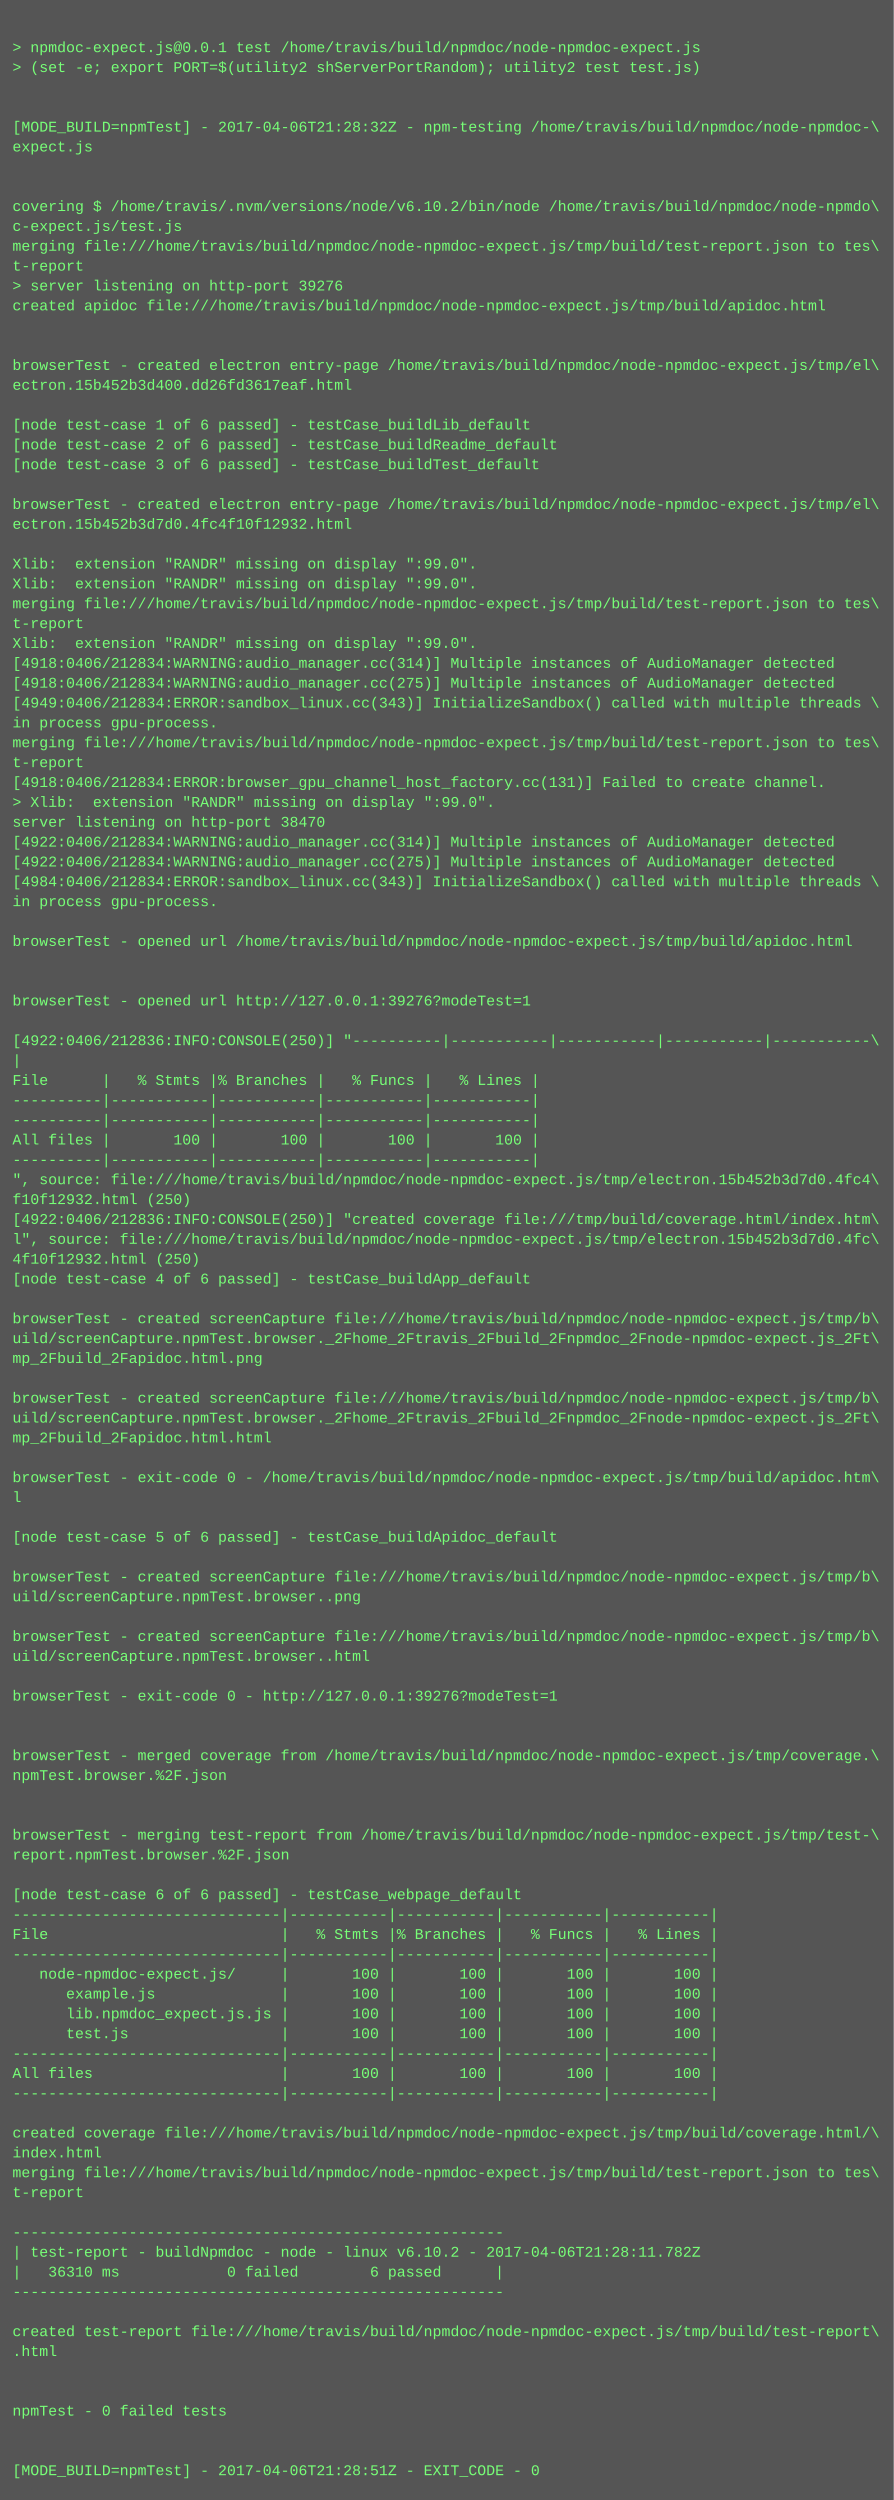
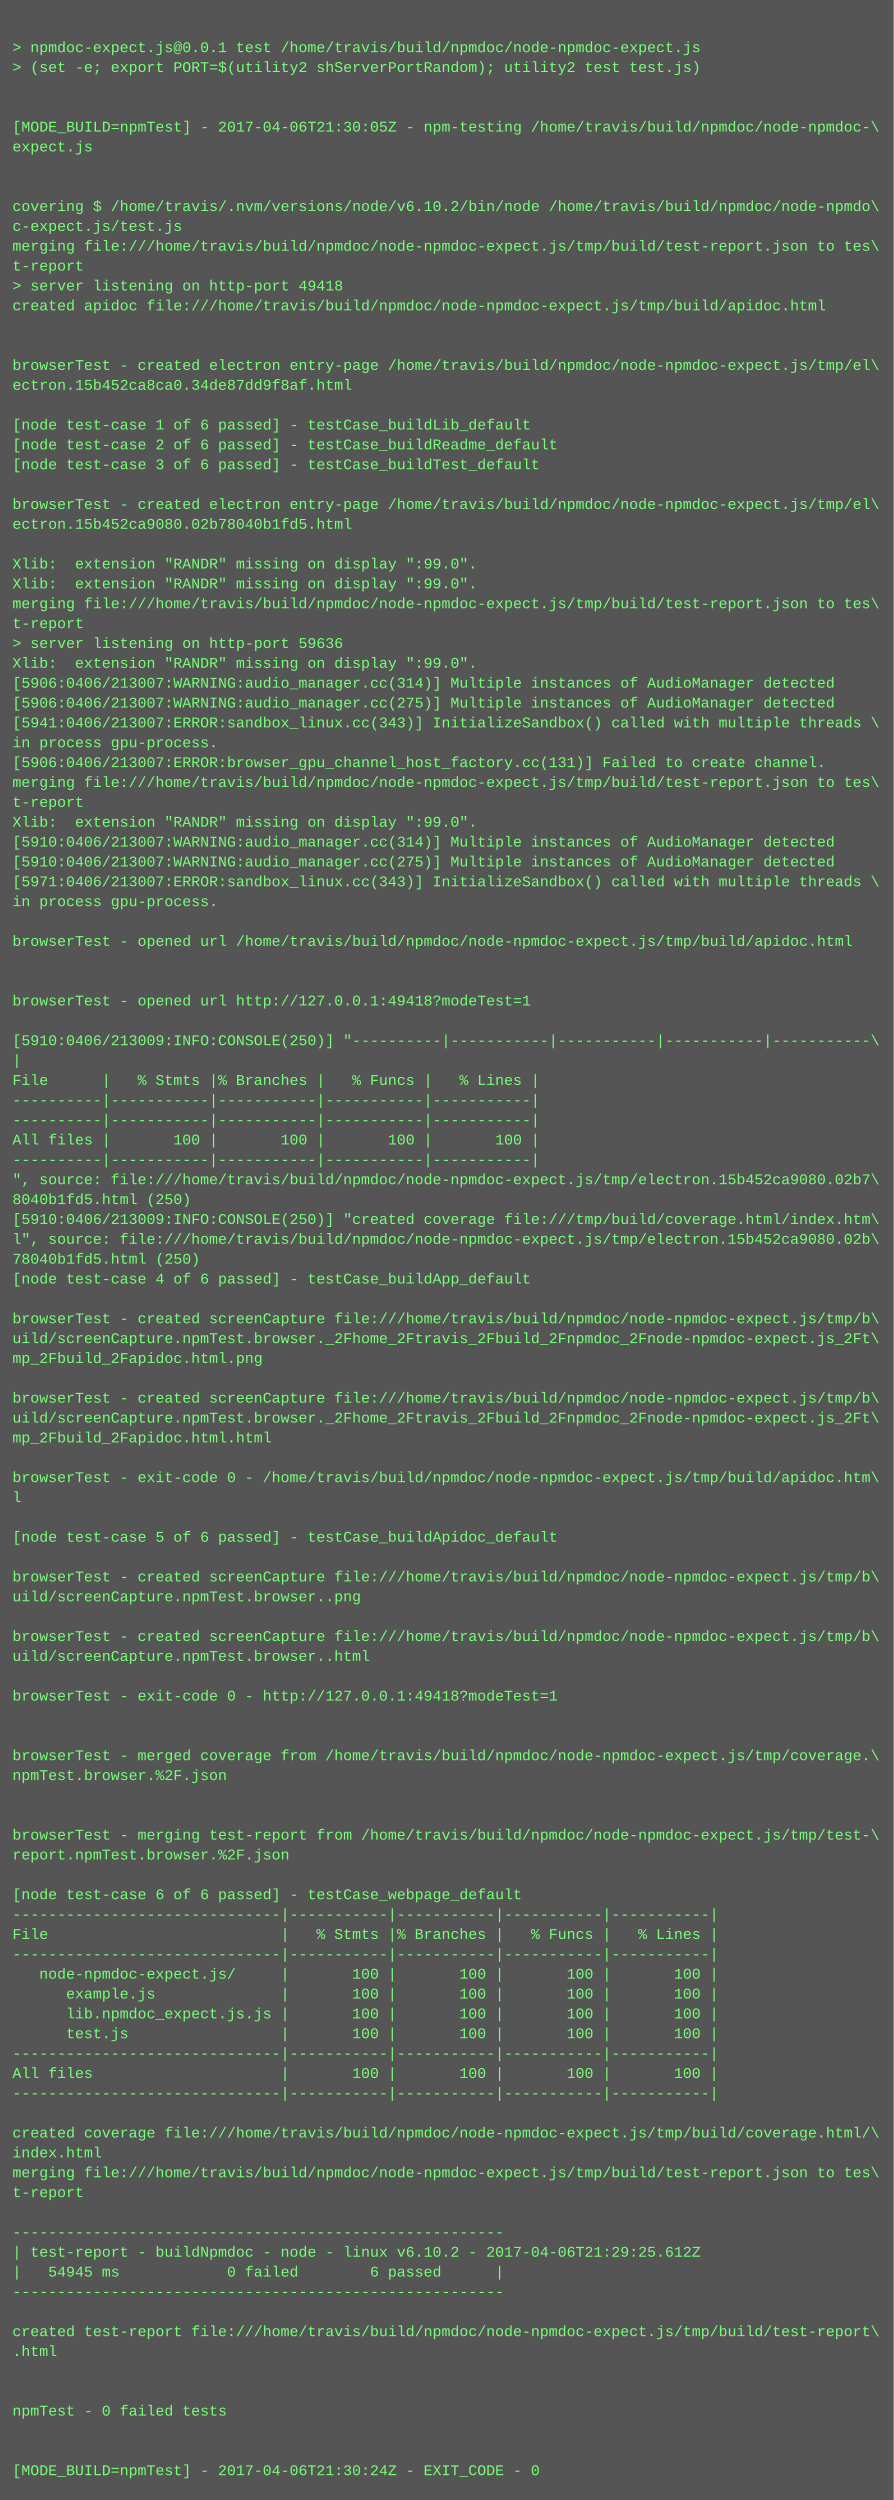
<svg xmlns="http://www.w3.org/2000/svg" height="2014" width="720">
  <rect height="2014" fill="#555" width="720" />
  <text fill="#7f7" font-family="Courier New" font-size="12" xml:space="preserve">
    <tspan x="10" y="26" />
    <tspan x="10" y="42">&gt; npmdoc-expect.js@0.0.1 test /home/travis/build/npmdoc/node-npmdoc-expect.js</tspan>
    <tspan x="10" y="58">&gt; (set -e; export PORT=$(utility2 shServerPortRandom); utility2 test test.js)</tspan>
    <tspan x="10" y="74" />
    <tspan x="10" y="90" />
-     <tspan x="10" y="106">[MODE_BUILD=npmTest] - 2017-04-06T21:28:32Z - npm-testing /home/travis/build/npmdoc/node-npmdoc-\</tspan>
+     <tspan x="10" y="106">[MODE_BUILD=npmTest] - 2017-04-06T21:30:05Z - npm-testing /home/travis/build/npmdoc/node-npmdoc-\</tspan>
    <tspan x="10" y="122">expect.js</tspan>
    <tspan x="10" y="138" />
    <tspan x="10" y="154" />
    <tspan x="10" y="170">covering $ /home/travis/.nvm/versions/node/v6.10.2/bin/node /home/travis/build/npmdoc/node-npmdo\</tspan>
    <tspan x="10" y="186">c-expect.js/test.js</tspan>
    <tspan x="10" y="202">merging file:///home/travis/build/npmdoc/node-npmdoc-expect.js/tmp/build/test-report.json to tes\</tspan>
    <tspan x="10" y="218">t-report</tspan>
-     <tspan x="10" y="234">&gt; server listening on http-port 39276</tspan>
+     <tspan x="10" y="234">&gt; server listening on http-port 49418</tspan>
    <tspan x="10" y="250">created apidoc file:///home/travis/build/npmdoc/node-npmdoc-expect.js/tmp/build/apidoc.html</tspan>
    <tspan x="10" y="266" />
    <tspan x="10" y="282" />
    <tspan x="10" y="298">browserTest - created electron entry-page /home/travis/build/npmdoc/node-npmdoc-expect.js/tmp/el\</tspan>
-     <tspan x="10" y="314">ectron.15b452b3d400.dd26fd3617eaf.html</tspan>
+     <tspan x="10" y="314">ectron.15b452ca8ca0.34de87dd9f8af.html</tspan>
    <tspan x="10" y="330" />
    <tspan x="10" y="346">[node test-case 1 of 6 passed] - testCase_buildLib_default</tspan>
    <tspan x="10" y="362">[node test-case 2 of 6 passed] - testCase_buildReadme_default</tspan>
    <tspan x="10" y="378">[node test-case 3 of 6 passed] - testCase_buildTest_default</tspan>
    <tspan x="10" y="394" />
    <tspan x="10" y="410">browserTest - created electron entry-page /home/travis/build/npmdoc/node-npmdoc-expect.js/tmp/el\</tspan>
-     <tspan x="10" y="426">ectron.15b452b3d7d0.4fc4f10f12932.html</tspan>
+     <tspan x="10" y="426">ectron.15b452ca9080.02b78040b1fd5.html</tspan>
    <tspan x="10" y="442" />
    <tspan x="10" y="458">Xlib:  extension "RANDR" missing on display ":99.0".</tspan>
    <tspan x="10" y="474">Xlib:  extension "RANDR" missing on display ":99.0".</tspan>
    <tspan x="10" y="490">merging file:///home/travis/build/npmdoc/node-npmdoc-expect.js/tmp/build/test-report.json to tes\</tspan>
    <tspan x="10" y="506">t-report</tspan>
-     <tspan x="10" y="522">Xlib:  extension "RANDR" missing on display ":99.0".</tspan>
-     <tspan x="10" y="538">[4918:0406/212834:WARNING:audio_manager.cc(314)] Multiple instances of AudioManager detected</tspan>
-     <tspan x="10" y="554">[4918:0406/212834:WARNING:audio_manager.cc(275)] Multiple instances of AudioManager detected</tspan>
-     <tspan x="10" y="570">[4949:0406/212834:ERROR:sandbox_linux.cc(343)] InitializeSandbox() called with multiple threads \</tspan>
-     <tspan x="10" y="586">in process gpu-process. </tspan>
-     <tspan x="10" y="602">merging file:///home/travis/build/npmdoc/node-npmdoc-expect.js/tmp/build/test-report.json to tes\</tspan>
-     <tspan x="10" y="618">t-report</tspan>
-     <tspan x="10" y="634">[4918:0406/212834:ERROR:browser_gpu_channel_host_factory.cc(131)] Failed to create channel.</tspan>
-     <tspan x="10" y="650">&gt; Xlib:  extension "RANDR" missing on display ":99.0".</tspan>
-     <tspan x="10" y="666">server listening on http-port 38470</tspan>
-     <tspan x="10" y="682">[4922:0406/212834:WARNING:audio_manager.cc(314)] Multiple instances of AudioManager detected</tspan>
-     <tspan x="10" y="698">[4922:0406/212834:WARNING:audio_manager.cc(275)] Multiple instances of AudioManager detected</tspan>
-     <tspan x="10" y="714">[4984:0406/212834:ERROR:sandbox_linux.cc(343)] InitializeSandbox() called with multiple threads \</tspan>
+     <tspan x="10" y="522">&gt; server listening on http-port 59636</tspan>
+     <tspan x="10" y="538">Xlib:  extension "RANDR" missing on display ":99.0".</tspan>
+     <tspan x="10" y="554">[5906:0406/213007:WARNING:audio_manager.cc(314)] Multiple instances of AudioManager detected</tspan>
+     <tspan x="10" y="570">[5906:0406/213007:WARNING:audio_manager.cc(275)] Multiple instances of AudioManager detected</tspan>
+     <tspan x="10" y="586">[5941:0406/213007:ERROR:sandbox_linux.cc(343)] InitializeSandbox() called with multiple threads \</tspan>
+     <tspan x="10" y="602">in process gpu-process. </tspan>
+     <tspan x="10" y="618">[5906:0406/213007:ERROR:browser_gpu_channel_host_factory.cc(131)] Failed to create channel.</tspan>
+     <tspan x="10" y="634">merging file:///home/travis/build/npmdoc/node-npmdoc-expect.js/tmp/build/test-report.json to tes\</tspan>
+     <tspan x="10" y="650">t-report</tspan>
+     <tspan x="10" y="666">Xlib:  extension "RANDR" missing on display ":99.0".</tspan>
+     <tspan x="10" y="682">[5910:0406/213007:WARNING:audio_manager.cc(314)] Multiple instances of AudioManager detected</tspan>
+     <tspan x="10" y="698">[5910:0406/213007:WARNING:audio_manager.cc(275)] Multiple instances of AudioManager detected</tspan>
+     <tspan x="10" y="714">[5971:0406/213007:ERROR:sandbox_linux.cc(343)] InitializeSandbox() called with multiple threads \</tspan>
    <tspan x="10" y="730">in process gpu-process. </tspan>
    <tspan x="10" y="746" />
    <tspan x="10" y="762">browserTest - opened url /home/travis/build/npmdoc/node-npmdoc-expect.js/tmp/build/apidoc.html</tspan>
    <tspan x="10" y="778" />
    <tspan x="10" y="794" />
-     <tspan x="10" y="810">browserTest - opened url http://127.0.0.1:39276?modeTest=1</tspan>
+     <tspan x="10" y="810">browserTest - opened url http://127.0.0.1:49418?modeTest=1</tspan>
    <tspan x="10" y="826" />
-     <tspan x="10" y="842">[4922:0406/212836:INFO:CONSOLE(250)] "----------|-----------|-----------|-----------|-----------\</tspan>
+     <tspan x="10" y="842">[5910:0406/213009:INFO:CONSOLE(250)] "----------|-----------|-----------|-----------|-----------\</tspan>
    <tspan x="10" y="858">|</tspan>
    <tspan x="10" y="874">File      |   % Stmts |% Branches |   % Funcs |   % Lines |</tspan>
    <tspan x="10" y="890">----------|-----------|-----------|-----------|-----------|</tspan>
    <tspan x="10" y="906">----------|-----------|-----------|-----------|-----------|</tspan>
    <tspan x="10" y="922">All files |       100 |       100 |       100 |       100 |</tspan>
    <tspan x="10" y="938">----------|-----------|-----------|-----------|-----------|</tspan>
-     <tspan x="10" y="954">", source: file:///home/travis/build/npmdoc/node-npmdoc-expect.js/tmp/electron.15b452b3d7d0.4fc4\</tspan>
-     <tspan x="10" y="970">f10f12932.html (250)</tspan>
-     <tspan x="10" y="986">[4922:0406/212836:INFO:CONSOLE(250)] "created coverage file:///tmp/build/coverage.html/index.htm\</tspan>
-     <tspan x="10" y="1002">l", source: file:///home/travis/build/npmdoc/node-npmdoc-expect.js/tmp/electron.15b452b3d7d0.4fc\</tspan>
-     <tspan x="10" y="1018">4f10f12932.html (250)</tspan>
+     <tspan x="10" y="954">", source: file:///home/travis/build/npmdoc/node-npmdoc-expect.js/tmp/electron.15b452ca9080.02b7\</tspan>
+     <tspan x="10" y="970">8040b1fd5.html (250)</tspan>
+     <tspan x="10" y="986">[5910:0406/213009:INFO:CONSOLE(250)] "created coverage file:///tmp/build/coverage.html/index.htm\</tspan>
+     <tspan x="10" y="1002">l", source: file:///home/travis/build/npmdoc/node-npmdoc-expect.js/tmp/electron.15b452ca9080.02b\</tspan>
+     <tspan x="10" y="1018">78040b1fd5.html (250)</tspan>
    <tspan x="10" y="1034">[node test-case 4 of 6 passed] - testCase_buildApp_default</tspan>
    <tspan x="10" y="1050" />
    <tspan x="10" y="1066">browserTest - created screenCapture file:///home/travis/build/npmdoc/node-npmdoc-expect.js/tmp/b\</tspan>
    <tspan x="10" y="1082">uild/screenCapture.npmTest.browser._2Fhome_2Ftravis_2Fbuild_2Fnpmdoc_2Fnode-npmdoc-expect.js_2Ft\</tspan>
    <tspan x="10" y="1098">mp_2Fbuild_2Fapidoc.html.png</tspan>
    <tspan x="10" y="1114" />
    <tspan x="10" y="1130">browserTest - created screenCapture file:///home/travis/build/npmdoc/node-npmdoc-expect.js/tmp/b\</tspan>
    <tspan x="10" y="1146">uild/screenCapture.npmTest.browser._2Fhome_2Ftravis_2Fbuild_2Fnpmdoc_2Fnode-npmdoc-expect.js_2Ft\</tspan>
    <tspan x="10" y="1162">mp_2Fbuild_2Fapidoc.html.html</tspan>
    <tspan x="10" y="1178" />
    <tspan x="10" y="1194">browserTest - exit-code 0 - /home/travis/build/npmdoc/node-npmdoc-expect.js/tmp/build/apidoc.htm\</tspan>
    <tspan x="10" y="1210">l</tspan>
    <tspan x="10" y="1226" />
    <tspan x="10" y="1242">[node test-case 5 of 6 passed] - testCase_buildApidoc_default</tspan>
    <tspan x="10" y="1258" />
    <tspan x="10" y="1274">browserTest - created screenCapture file:///home/travis/build/npmdoc/node-npmdoc-expect.js/tmp/b\</tspan>
    <tspan x="10" y="1290">uild/screenCapture.npmTest.browser..png</tspan>
    <tspan x="10" y="1306" />
    <tspan x="10" y="1322">browserTest - created screenCapture file:///home/travis/build/npmdoc/node-npmdoc-expect.js/tmp/b\</tspan>
    <tspan x="10" y="1338">uild/screenCapture.npmTest.browser..html</tspan>
    <tspan x="10" y="1354" />
-     <tspan x="10" y="1370">browserTest - exit-code 0 - http://127.0.0.1:39276?modeTest=1</tspan>
+     <tspan x="10" y="1370">browserTest - exit-code 0 - http://127.0.0.1:49418?modeTest=1</tspan>
    <tspan x="10" y="1386" />
    <tspan x="10" y="1402" />
    <tspan x="10" y="1418">browserTest - merged coverage from /home/travis/build/npmdoc/node-npmdoc-expect.js/tmp/coverage.\</tspan>
    <tspan x="10" y="1434">npmTest.browser.%2F.json</tspan>
    <tspan x="10" y="1450" />
    <tspan x="10" y="1466" />
    <tspan x="10" y="1482">browserTest - merging test-report from /home/travis/build/npmdoc/node-npmdoc-expect.js/tmp/test-\</tspan>
    <tspan x="10" y="1498">report.npmTest.browser.%2F.json</tspan>
    <tspan x="10" y="1514" />
    <tspan x="10" y="1530">[node test-case 6 of 6 passed] - testCase_webpage_default</tspan>
    <tspan x="10" y="1546">------------------------------|-----------|-----------|-----------|-----------|</tspan>
    <tspan x="10" y="1562">File                          |   % Stmts |% Branches |   % Funcs |   % Lines |</tspan>
    <tspan x="10" y="1578">------------------------------|-----------|-----------|-----------|-----------|</tspan>
    <tspan x="10" y="1594">   node-npmdoc-expect.js/     |       100 |       100 |       100 |       100 |</tspan>
    <tspan x="10" y="1610">      example.js              |       100 |       100 |       100 |       100 |</tspan>
    <tspan x="10" y="1626">      lib.npmdoc_expect.js.js |       100 |       100 |       100 |       100 |</tspan>
    <tspan x="10" y="1642">      test.js                 |       100 |       100 |       100 |       100 |</tspan>
    <tspan x="10" y="1658">------------------------------|-----------|-----------|-----------|-----------|</tspan>
    <tspan x="10" y="1674">All files                     |       100 |       100 |       100 |       100 |</tspan>
    <tspan x="10" y="1690">------------------------------|-----------|-----------|-----------|-----------|</tspan>
    <tspan x="10" y="1706" />
    <tspan x="10" y="1722">created coverage file:///home/travis/build/npmdoc/node-npmdoc-expect.js/tmp/build/coverage.html/\</tspan>
    <tspan x="10" y="1738">index.html</tspan>
    <tspan x="10" y="1754">merging file:///home/travis/build/npmdoc/node-npmdoc-expect.js/tmp/build/test-report.json to tes\</tspan>
    <tspan x="10" y="1770">t-report</tspan>
    <tspan x="10" y="1786" />
    <tspan x="10" y="1802">-------------------------------------------------------</tspan>
-     <tspan x="10" y="1818">| test-report - buildNpmdoc - node - linux v6.10.2 - 2017-04-06T21:28:11.782Z</tspan>
-     <tspan x="10" y="1834">|   36310 ms            0 failed        6 passed      |</tspan>
+     <tspan x="10" y="1818">| test-report - buildNpmdoc - node - linux v6.10.2 - 2017-04-06T21:29:25.612Z</tspan>
+     <tspan x="10" y="1834">|   54945 ms            0 failed        6 passed      |</tspan>
    <tspan x="10" y="1850">-------------------------------------------------------</tspan>
    <tspan x="10" y="1866" />
    <tspan x="10" y="1882">created test-report file:///home/travis/build/npmdoc/node-npmdoc-expect.js/tmp/build/test-report\</tspan>
    <tspan x="10" y="1898">.html</tspan>
    <tspan x="10" y="1914" />
    <tspan x="10" y="1930" />
    <tspan x="10" y="1946">npmTest - 0 failed tests</tspan>
    <tspan x="10" y="1962" />
    <tspan x="10" y="1978" />
-     <tspan x="10" y="1994">[MODE_BUILD=npmTest] - 2017-04-06T21:28:51Z - EXIT_CODE - 0</tspan>
+     <tspan x="10" y="1994">[MODE_BUILD=npmTest] - 2017-04-06T21:30:24Z - EXIT_CODE - 0</tspan>
  </text>
</svg>
